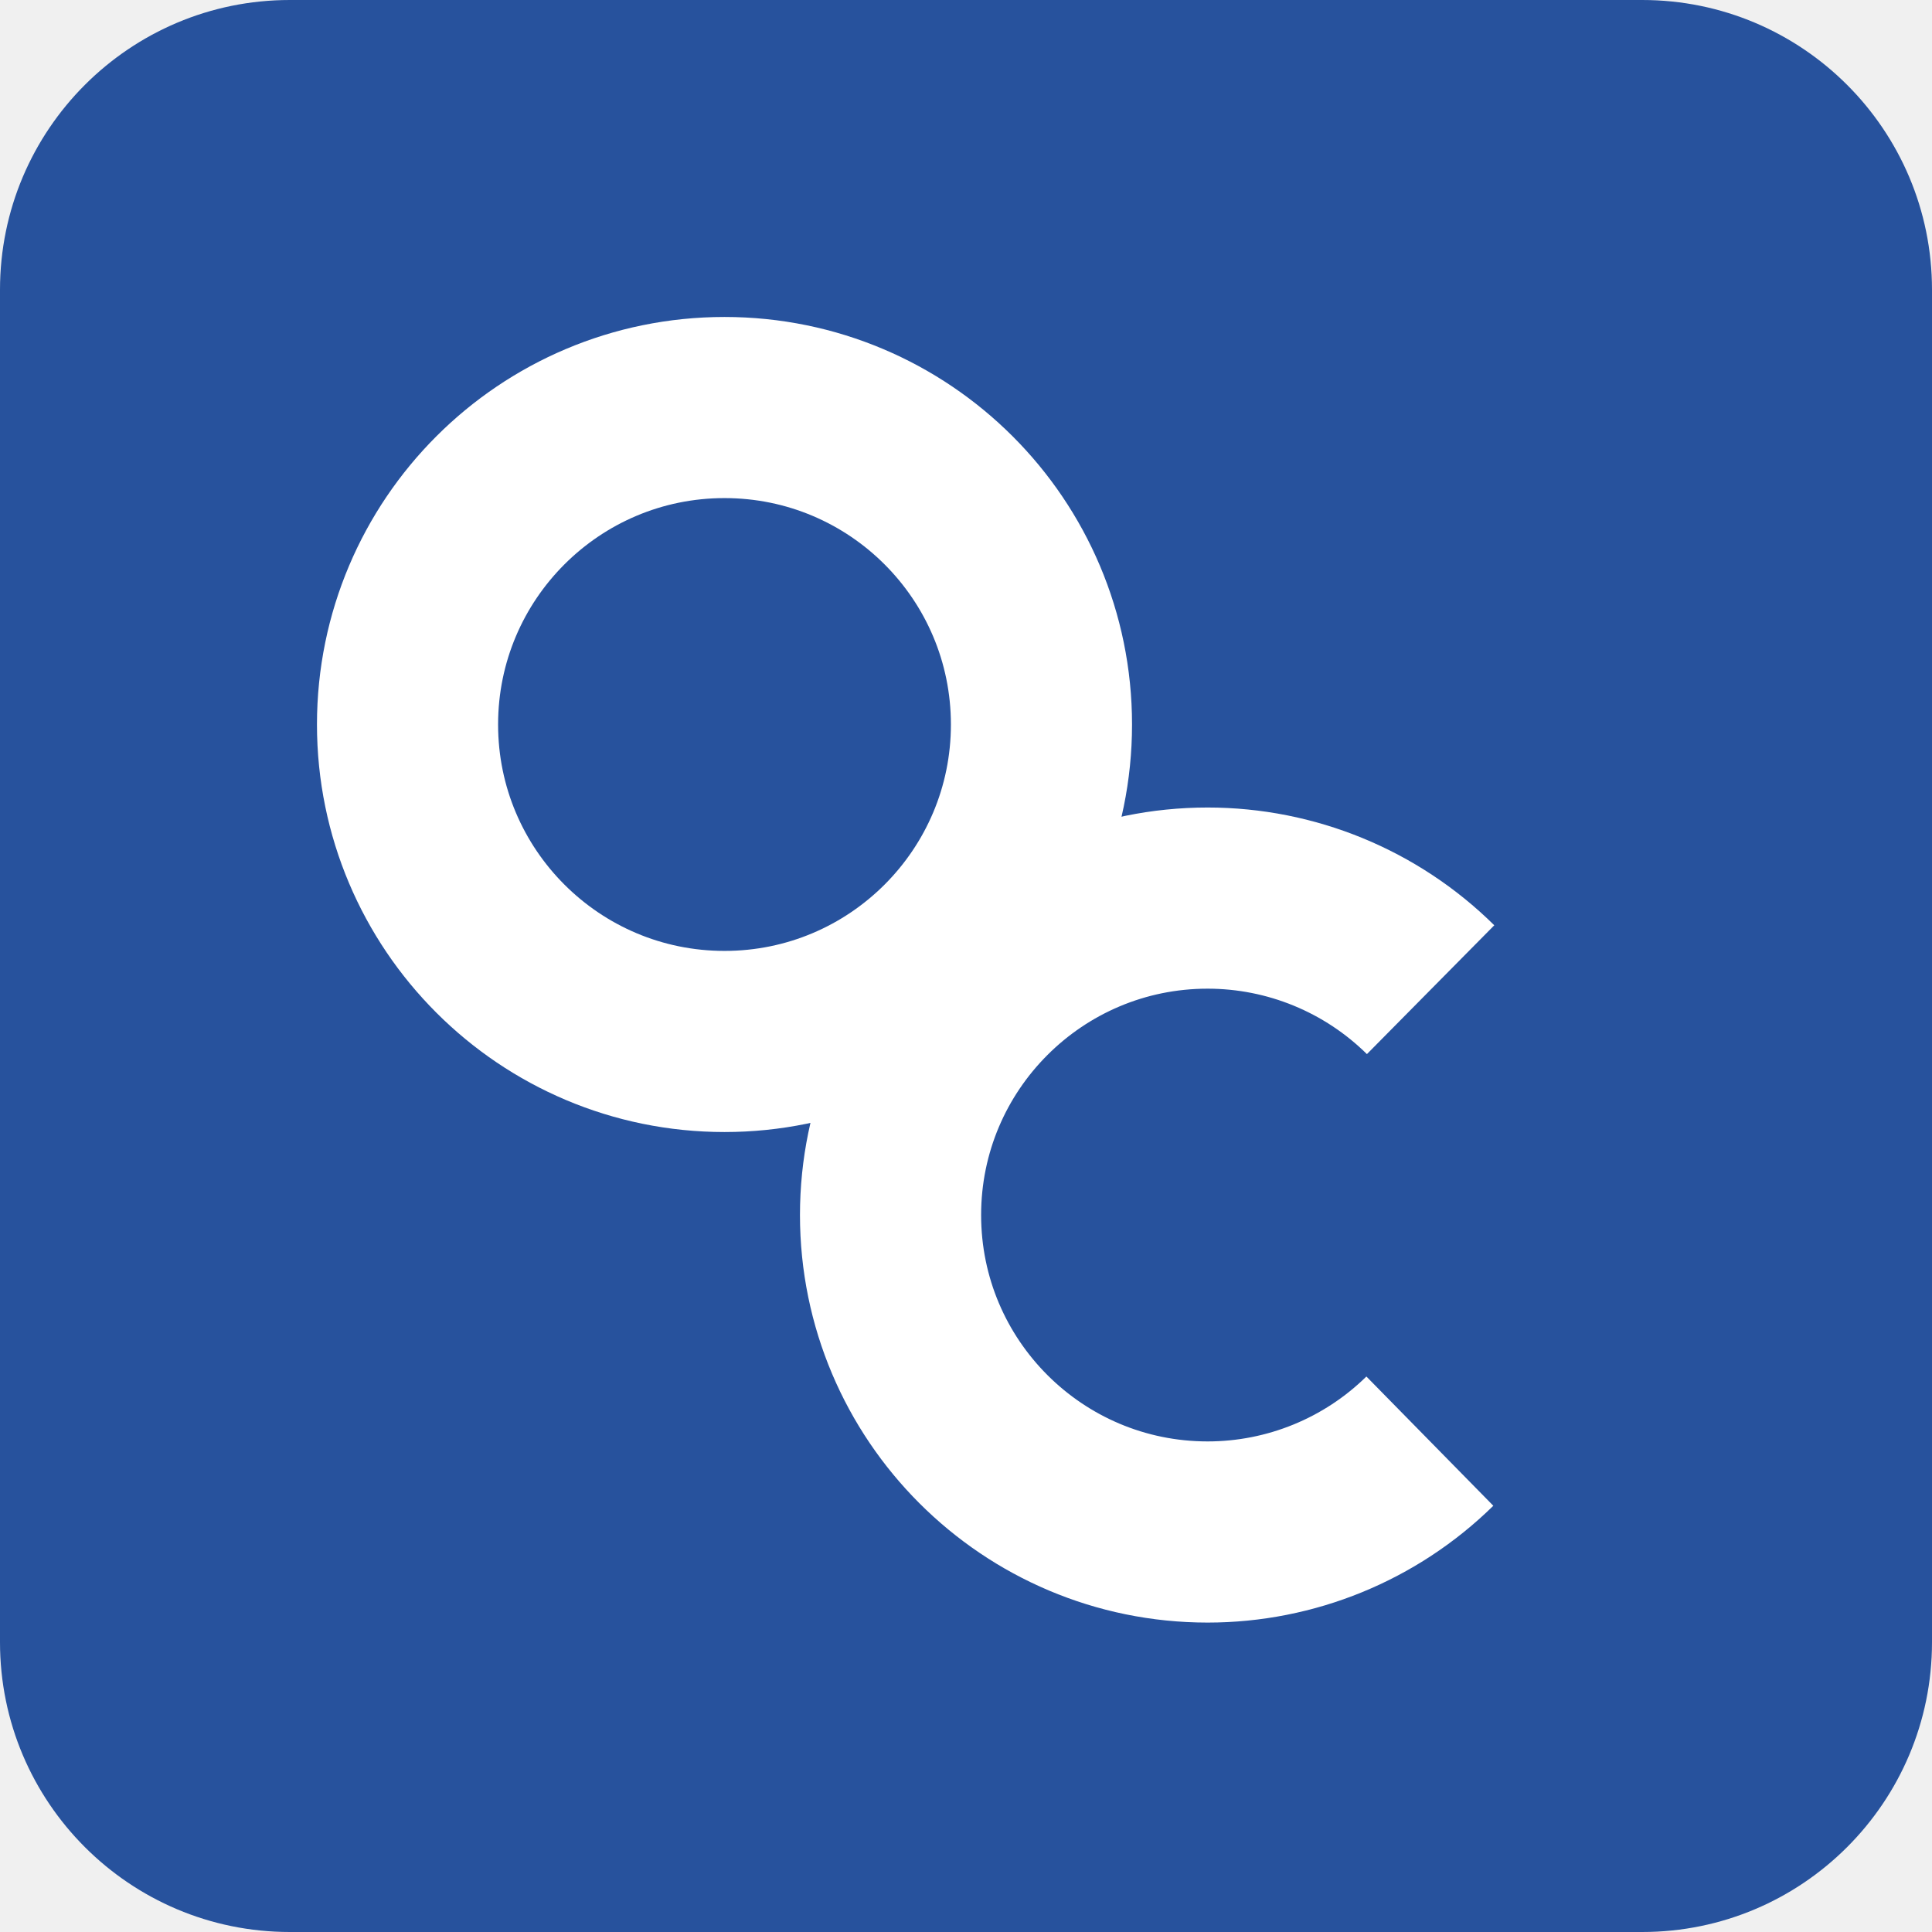
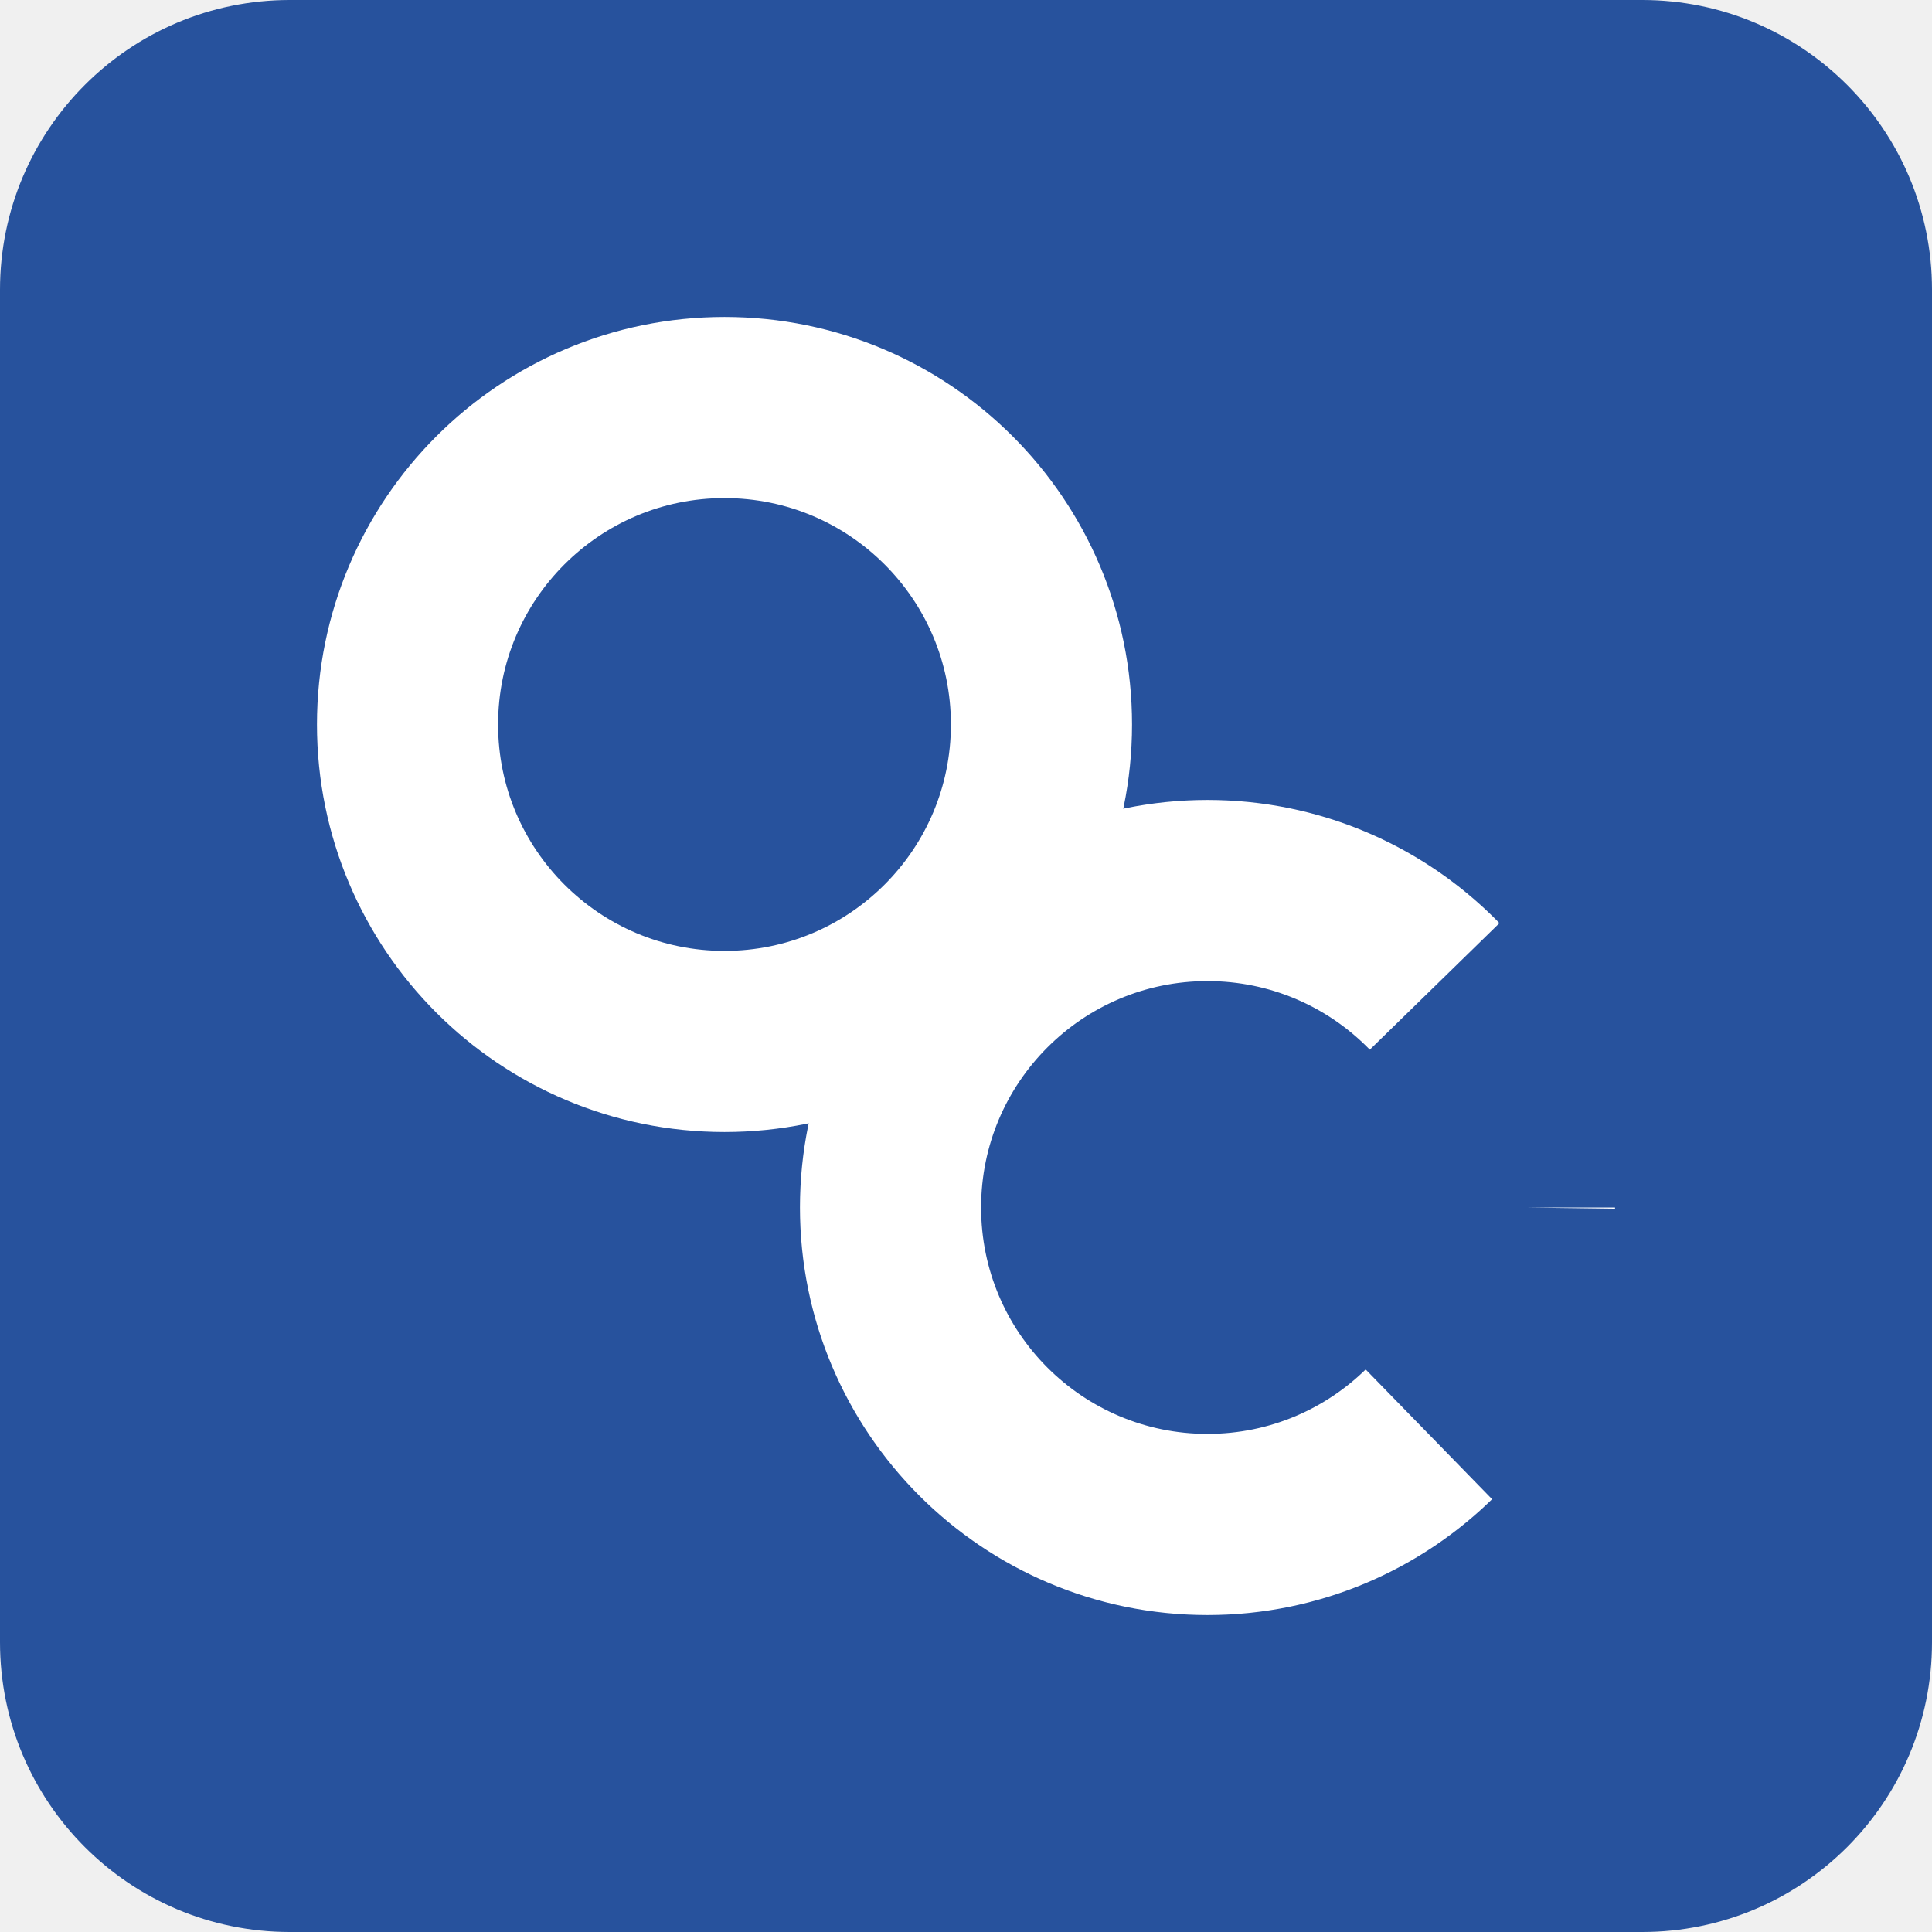
- <svg xmlns="http://www.w3.org/2000/svg" aria-label="OpenCores" role="img" viewBox="0 0 512 512" version="1.1" id="svg10">
-   <defs id="defs14" />
-   <rect width="512" height="512" rx="15%" fill="#27529d" id="rect2" />
-   <g id="g8" stroke-width="48" stroke="#fff" fill="none">
-     <circle cy="192" cx="192" r="84" id="circle4" />
-     <path id="circle6" r="84" cy="320" cx="320" />
-     <path d="M 378.926,381.916 A 84.031,83.996 0 0 1 320.034,405.996 84.031,83.996 0 0 1 236.004,322 a 84.031,83.996 0 0 1 84.031,-83.996 84.031,83.996 0 0 1 59.089,24.275" style="fill:none;stroke-width:48.008" id="circle823" />
+ <svg xmlns="http://www.w3.org/2000/svg" aria-label="OpenCores" role="img" viewBox="0 0 512 512">
+   <rect width="512" height="512" rx="15%" fill="#27529d" />
+   <g fill="none" stroke="#fff" stroke-width="48">
+     <circle cy="192" cx="192" r="84" />
+     <circle stroke-dasharray="0 67 396 999" cy="320" cx="320" r="84" />
  </g>
</svg>
